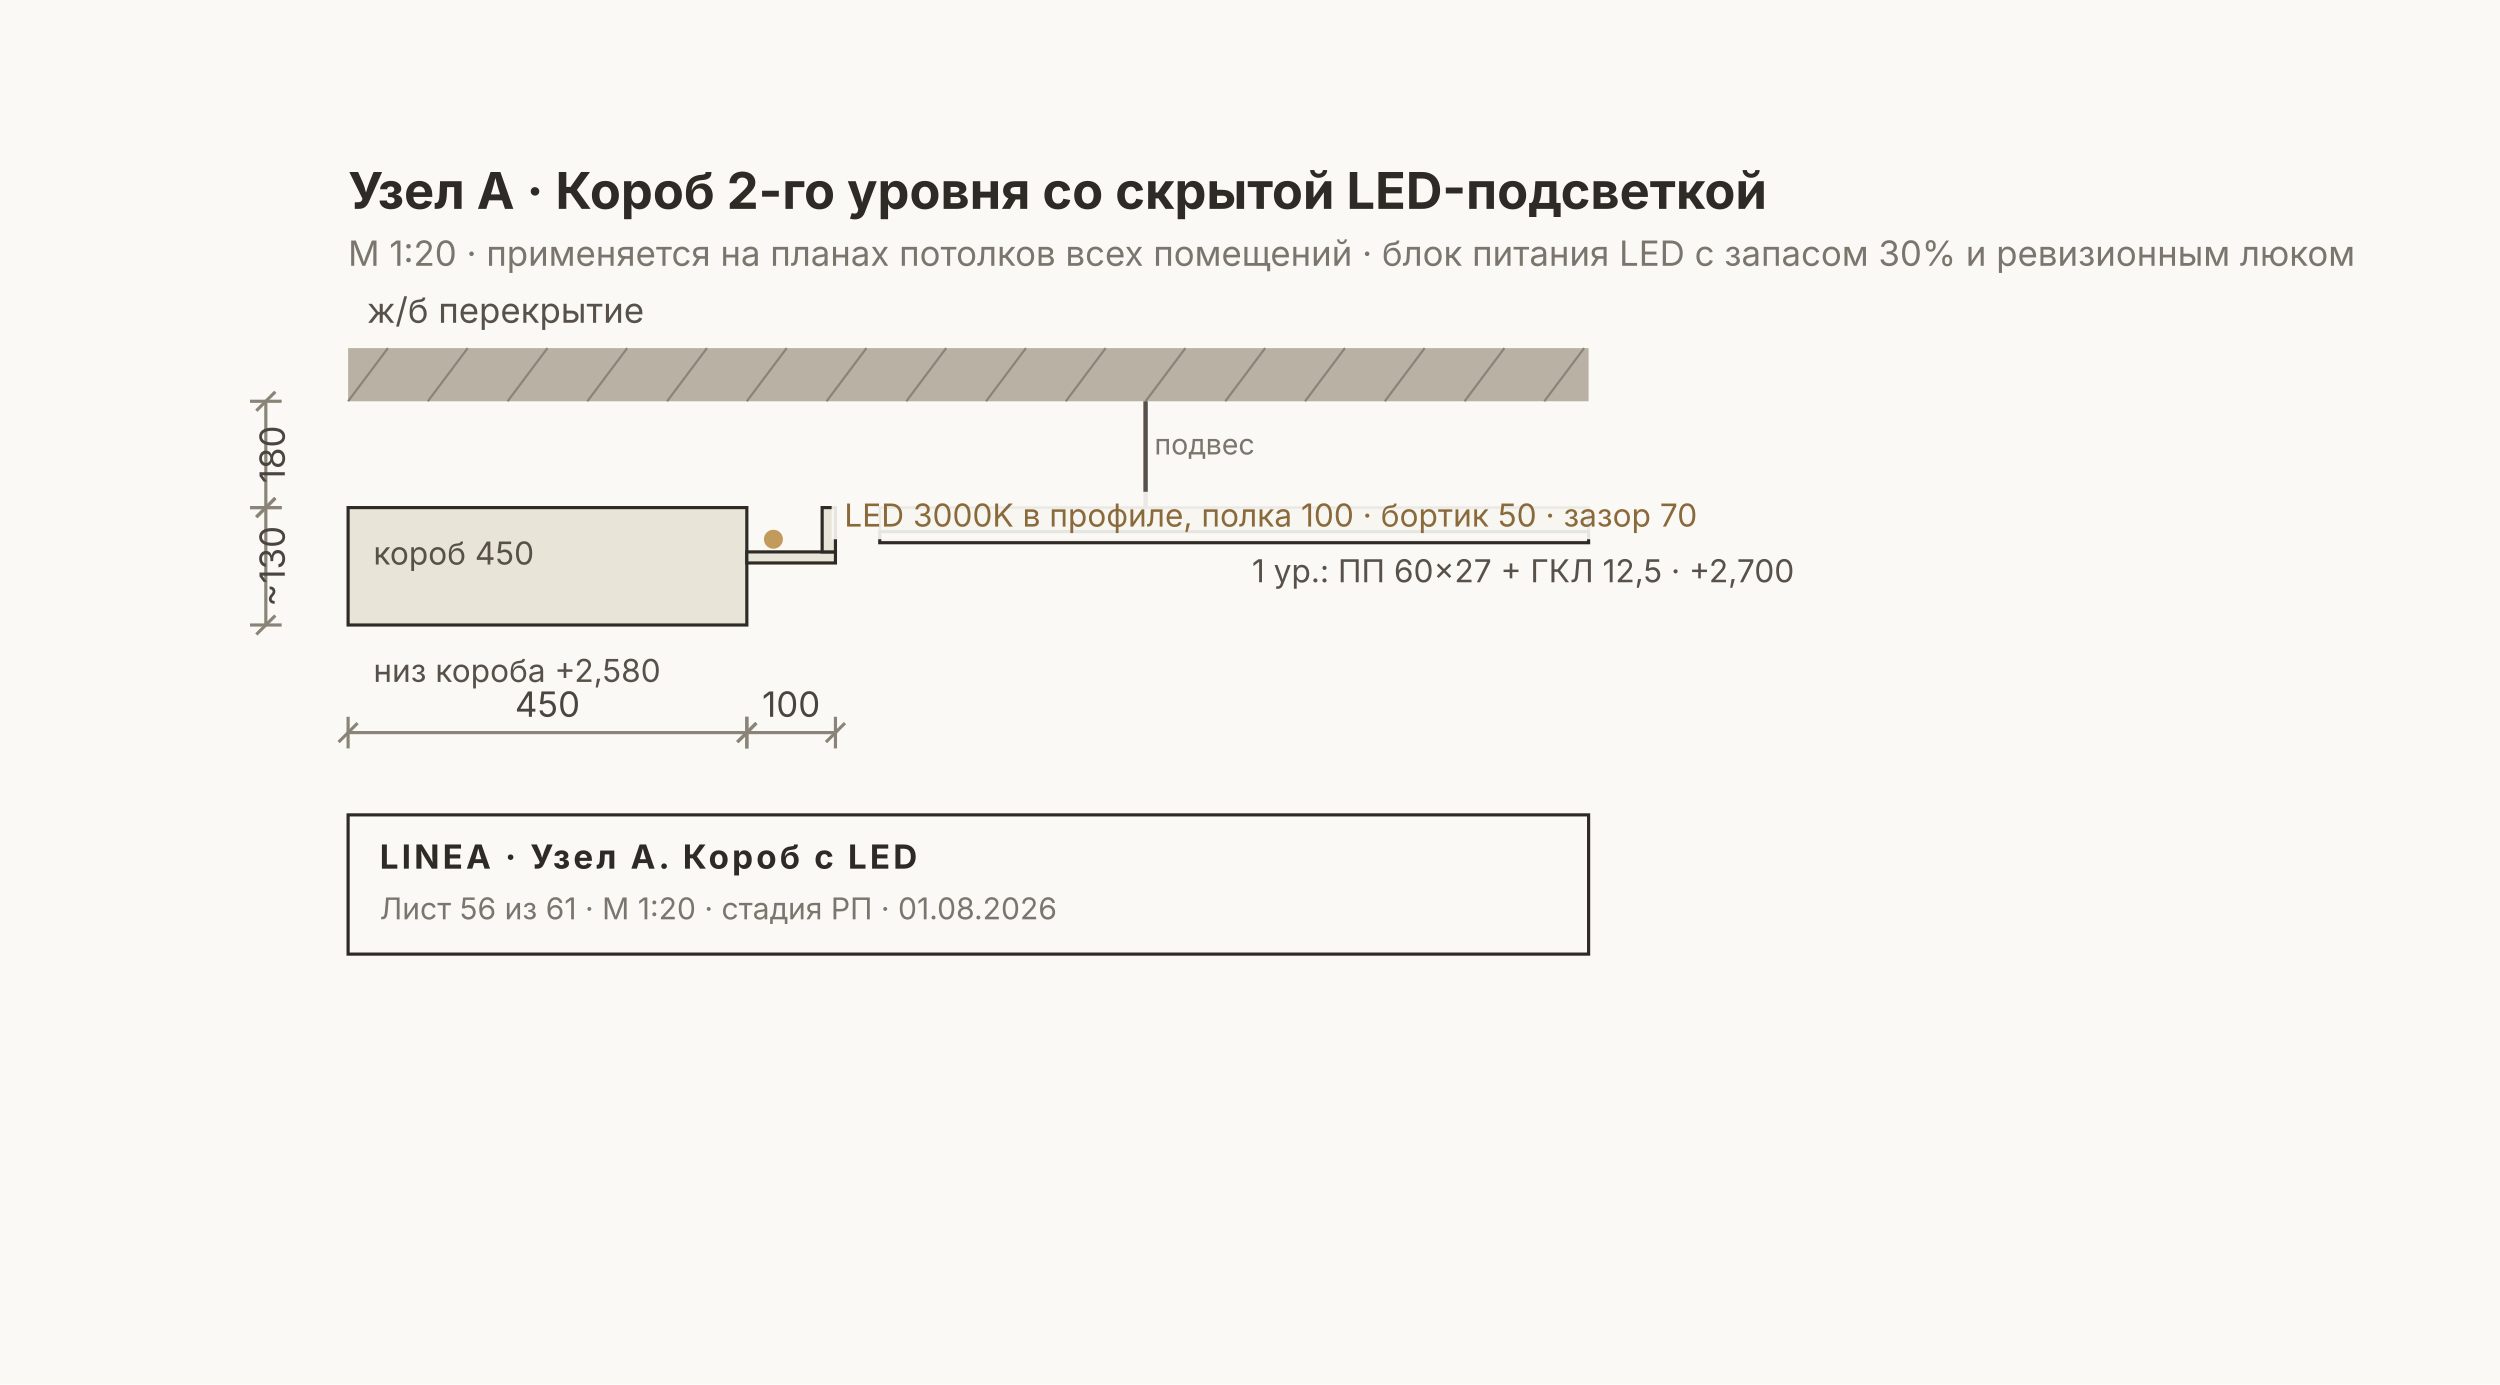
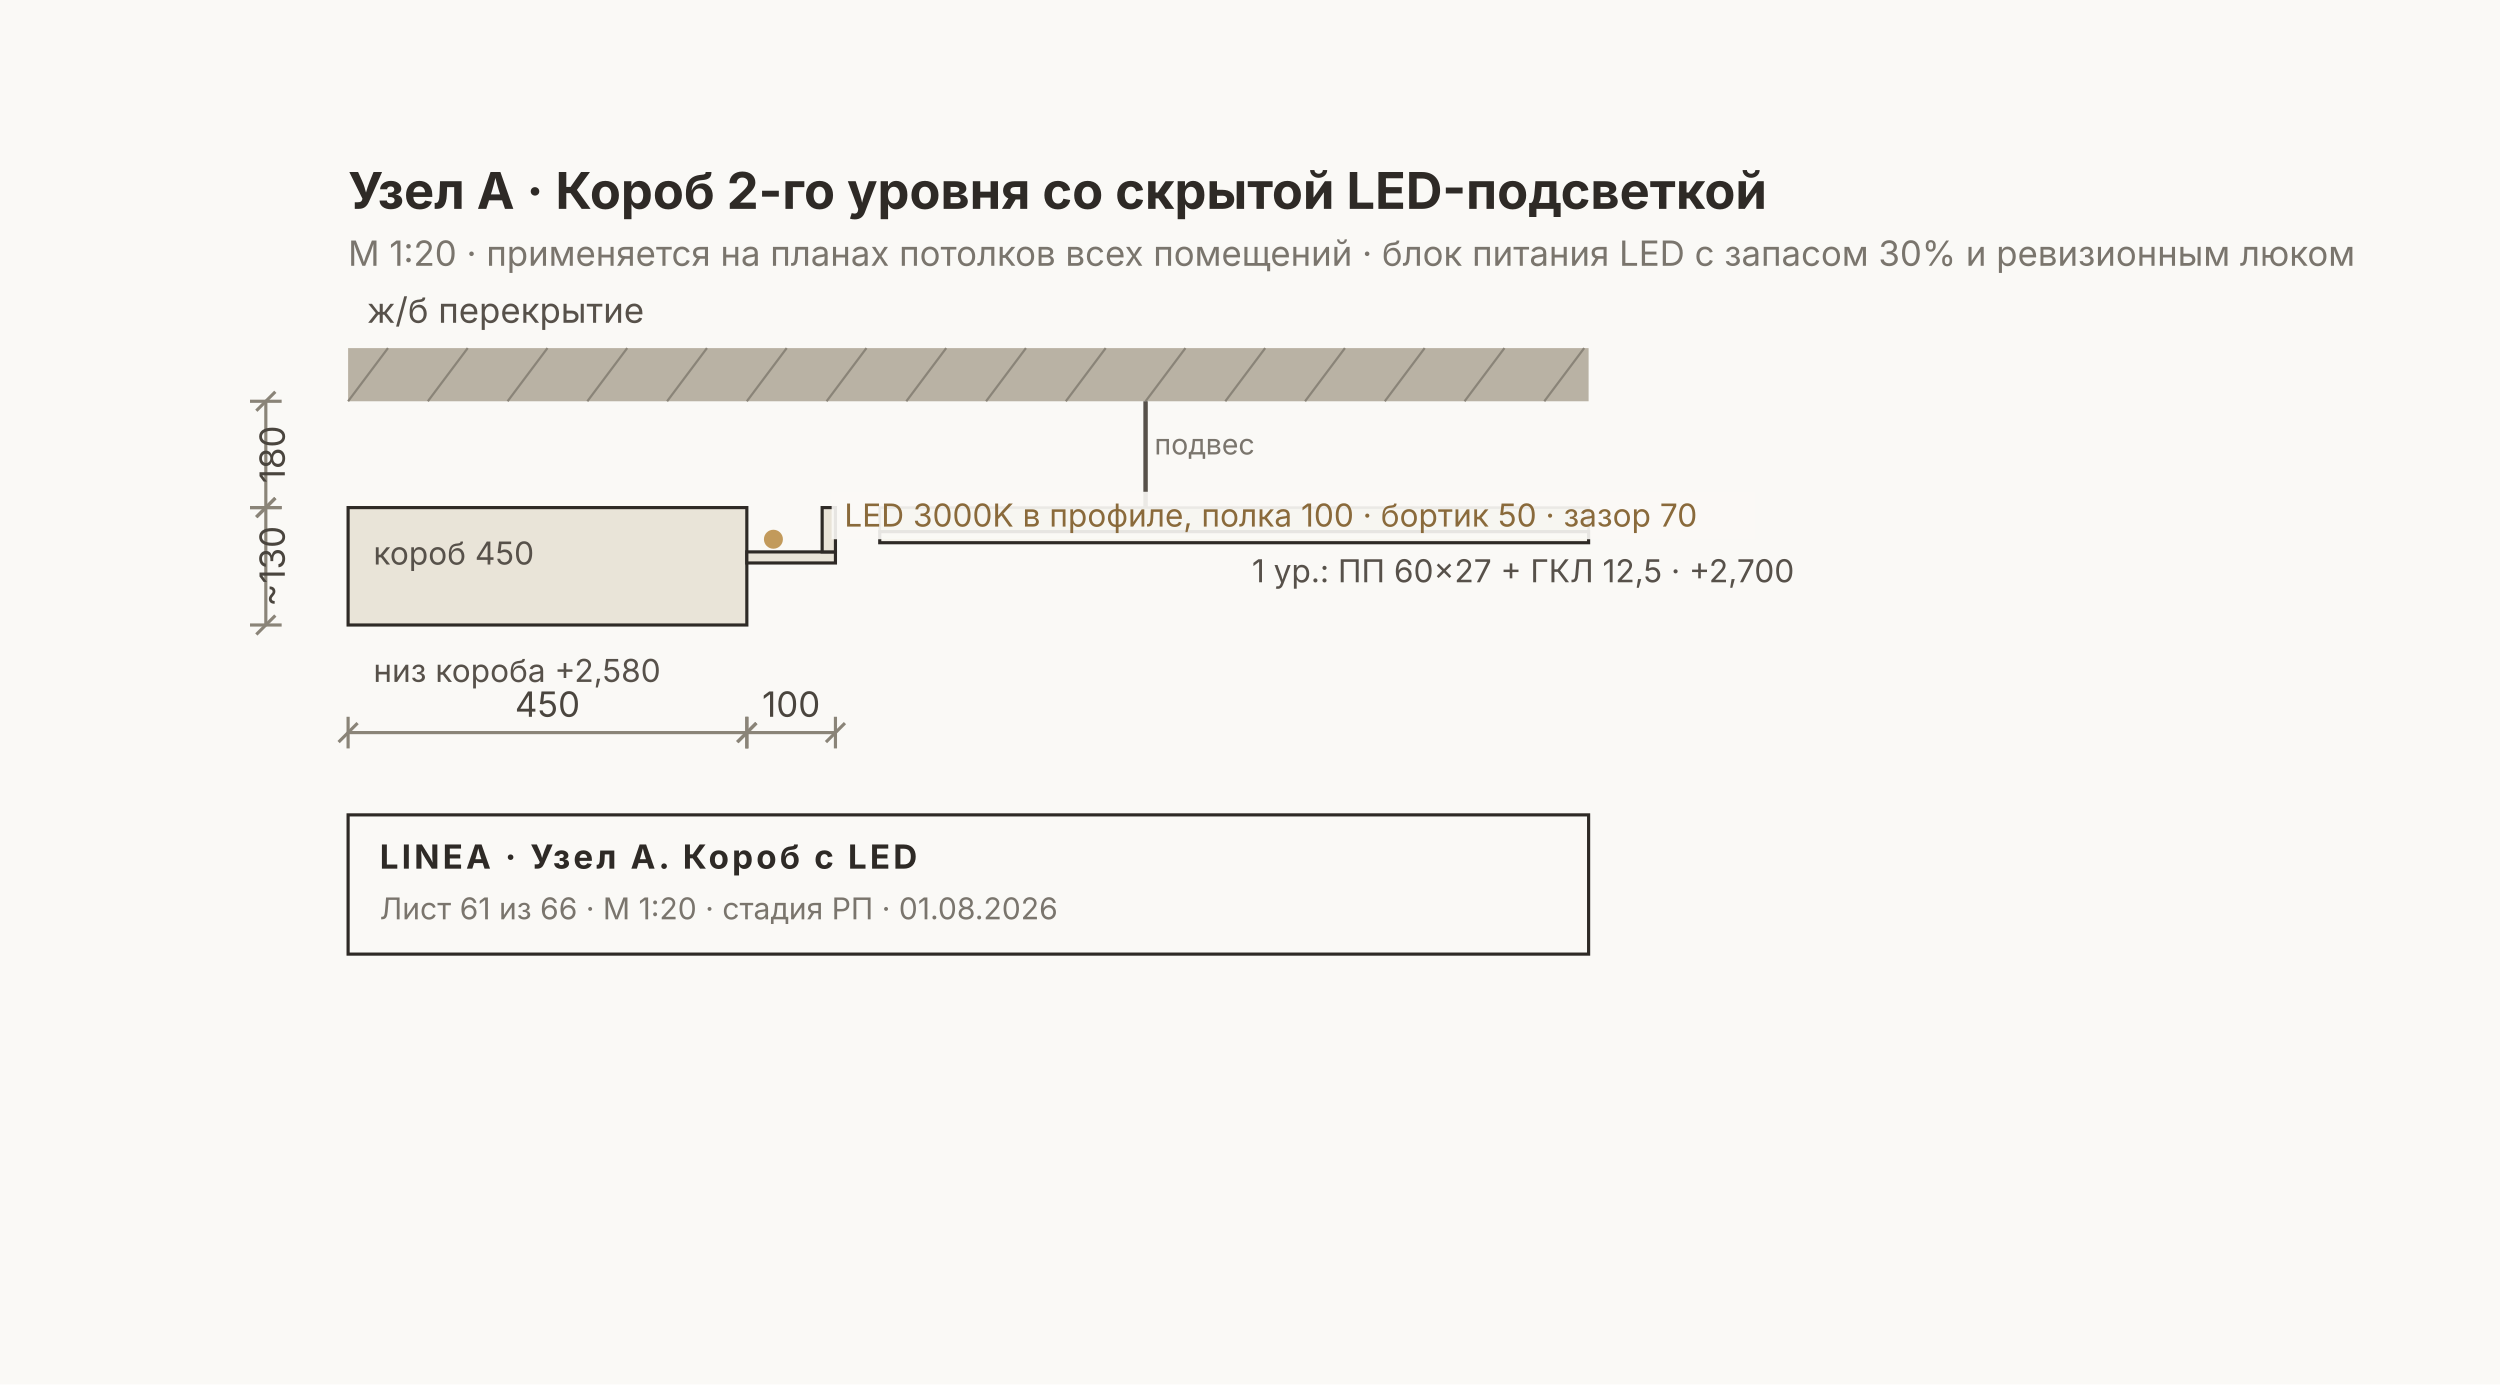
<svg xmlns="http://www.w3.org/2000/svg" width="790" height="437.5" viewBox="0 0 790 437.5" font-family="Inter, &quot;Helvetica Neue&quot;, Arial, sans-serif">
  <rect width="790" height="437.5" fill="#FAF9F6" />
  <rect x="110" y="110" width="392" height="16.8" fill="#B9B2A4" />
  <text x="116" y="102" font-size="11" fill="#57514A">ж/б перекрытие</text>
  <line x1="110" y1="126.8" x2="122.6" y2="110" stroke="#8A8478" stroke-width="0.7" />
  <line x1="135.2" y1="126.8" x2="147.8" y2="110" stroke="#8A8478" stroke-width="0.7" />
  <line x1="160.4" y1="126.8" x2="173" y2="110" stroke="#8A8478" stroke-width="0.7" />
  <line x1="185.6" y1="126.8" x2="198.2" y2="110" stroke="#8A8478" stroke-width="0.7" />
  <line x1="210.8" y1="126.8" x2="223.4" y2="110" stroke="#8A8478" stroke-width="0.7" />
  <line x1="236" y1="126.8" x2="248.6" y2="110" stroke="#8A8478" stroke-width="0.7" />
  <line x1="261.2" y1="126.8" x2="273.8" y2="110" stroke="#8A8478" stroke-width="0.7" />
  <line x1="286.4" y1="126.8" x2="299" y2="110" stroke="#8A8478" stroke-width="0.7" />
  <line x1="311.6" y1="126.8" x2="324.2" y2="110" stroke="#8A8478" stroke-width="0.7" />
  <line x1="336.8" y1="126.8" x2="349.4" y2="110" stroke="#8A8478" stroke-width="0.7" />
  <line x1="362" y1="126.8" x2="374.6" y2="110" stroke="#8A8478" stroke-width="0.7" />
  <line x1="387.2" y1="126.8" x2="399.8" y2="110" stroke="#8A8478" stroke-width="0.7" />
  <line x1="412.4" y1="126.8" x2="425" y2="110" stroke="#8A8478" stroke-width="0.7" />
  <line x1="437.6" y1="126.8" x2="450.2" y2="110" stroke="#8A8478" stroke-width="0.7" />
  <line x1="462.8" y1="126.8" x2="475.4" y2="110" stroke="#8A8478" stroke-width="0.7" />
  <line x1="488" y1="126.8" x2="500.6" y2="110" stroke="#8A8478" stroke-width="0.7" />
  <line x1="362" y1="126.8" x2="362" y2="160.4" stroke="#57514A" stroke-width="1.4" />
  <text x="364.8" y="143.6" font-size="9" fill="#7A756D">подвес</text>
  <rect x="278" y="160.4" width="224" height="7.6" fill="#D8D2C4" stroke="#57514A" stroke-width="0.8" />
  <rect x="278" y="168" width="224" height="3.5" fill="#F6F3EC" stroke="#2E2A26" stroke-width="1" />
  <text x="395.6" y="184" font-size="10" fill="#57514A">1 ур.: ПП 60×27 + ГКЛ 12,5 · +2,700</text>
  <rect x="110" y="160.4" width="126" height="37.1" fill="#E9E4D8" stroke="#2E2A26" stroke-width="1" />
  <text x="118" y="178.4" font-size="10" fill="#57514A">короб 450</text>
  <rect x="236" y="174.4" width="28" height="3.5" fill="#E9E4D8" stroke="#2E2A26" stroke-width="1" />
  <rect x="259.8" y="160.4" width="4.2" height="14" fill="#E9E4D8" stroke="#2E2A26" stroke-width="1" />
  <circle cx="244.4" cy="170.4" r="3" fill="#C29A5B" />
  <rect x="262.8" y="155.4" width="292" height="15" fill="#FAF9F6E6" />
  <text x="266.8" y="166.4" font-size="10" fill="#8A6A3B">LED 3000K в профиле, полка 100 · бортик 50 · зазор 70</text>
  <text x="118" y="215.5" font-size="10" fill="#57514A">низ короба +2,580</text>
  <g stroke="#8A8478" stroke-width="1" fill="none">
    <line x1="84" y1="126.8" x2="84" y2="160.4" />
    <line x1="79" y1="126.8" x2="89" y2="126.8" />
    <line x1="79" y1="160.4" x2="89" y2="160.4" />
    <line x1="81" y1="129.8" x2="87" y2="123.8" />
    <line x1="81" y1="163.4" x2="87" y2="157.4" />
  </g>
  <text x="90" y="143.6" font-size="11" fill="#4A453E" transform="rotate(-90 90 143.6)" text-anchor="middle">180</text>
  <g stroke="#8A8478" stroke-width="1" fill="none">
    <line x1="84" y1="160.4" x2="84" y2="197.5" />
    <line x1="79" y1="160.4" x2="89" y2="160.4" />
    <line x1="79" y1="197.5" x2="89" y2="197.5" />
    <line x1="81" y1="163.4" x2="87" y2="157.4" />
    <line x1="81" y1="200.5" x2="87" y2="194.5" />
  </g>
  <text x="90" y="178.95" font-size="11" fill="#4A453E" transform="rotate(-90 90 178.95)" text-anchor="middle">~130</text>
  <g stroke="#8A8478" stroke-width="1" fill="none">
    <line x1="110" y1="231.5" x2="236" y2="231.5" />
    <line x1="110" y1="226.5" x2="110" y2="236.5" />
    <line x1="236" y1="226.5" x2="236" y2="236.5" />
    <line x1="107" y1="234.5" x2="113" y2="228.5" />
    <line x1="233" y1="234.5" x2="239" y2="228.5" />
  </g>
  <text x="173" y="226.5" font-size="11" fill="#4A453E" text-anchor="middle">450</text>
  <g stroke="#8A8478" stroke-width="1" fill="none">
    <line x1="236" y1="231.5" x2="264" y2="231.5" />
    <line x1="236" y1="226.5" x2="236" y2="236.5" />
    <line x1="264" y1="226.5" x2="264" y2="236.5" />
    <line x1="233" y1="234.5" x2="239" y2="228.5" />
    <line x1="261" y1="234.5" x2="267" y2="228.5" />
  </g>
  <text x="250" y="226.5" font-size="11" fill="#4A453E" text-anchor="middle">100</text>
  <text x="110" y="66" font-size="16" font-weight="700" fill="#2E2A26">Узел А · Короб 2-го уровня со скрытой LED-подсветкой</text>
  <text x="110" y="84" font-size="11" fill="#7A756D">М 1:20 · применяется на планах потолков всех помещений · блок питания LED с запасом 30% и ревизионным люком</text>
  <g>
    <rect x="110" y="257.5" width="392" height="44" fill="none" stroke="#2E2A26" stroke-width="1" />
    <text x="120" y="274.5" font-size="10.5" font-weight="700" fill="#2E2A26" letter-spacing="1">LINEA · Узел А. Короб с LED</text>
-     <text x="120" y="290.5" font-size="9.5" fill="#7A756D">Лист 56 из 61 · М 1:20 · стадия РП · 01.08.2026</text>
+     <text x="120" y="290.5" font-size="9.5" fill="#7A756D">Лист 61 из 66 · М 1:20 · стадия РП · 01.08.2026</text>
  </g>
</svg>
